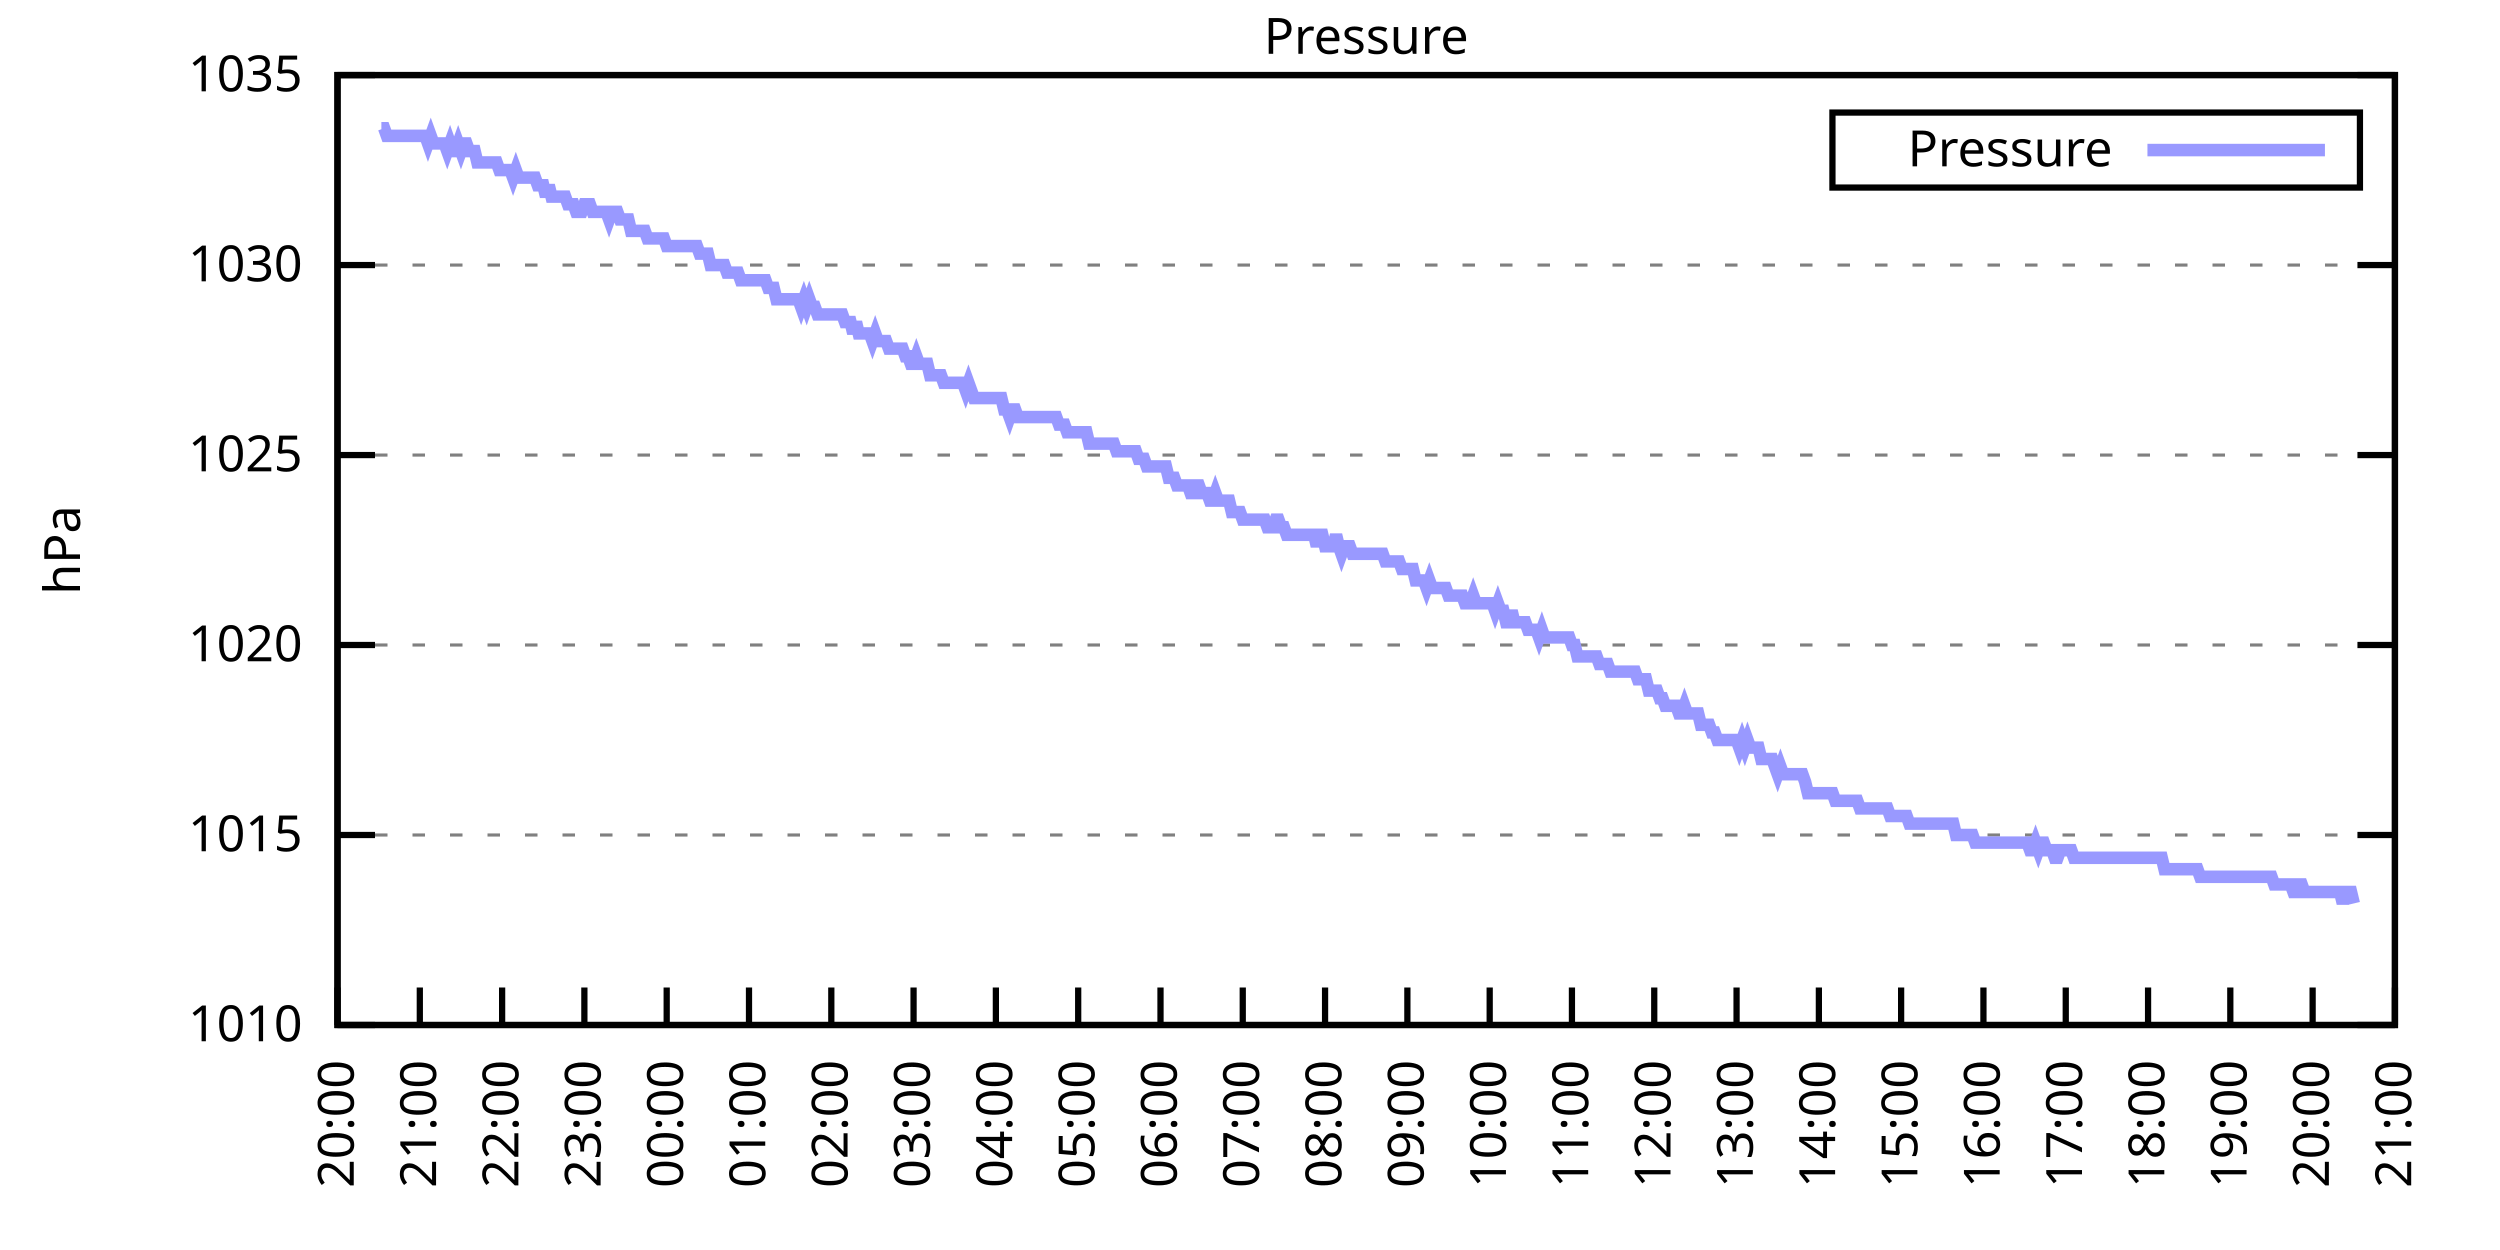
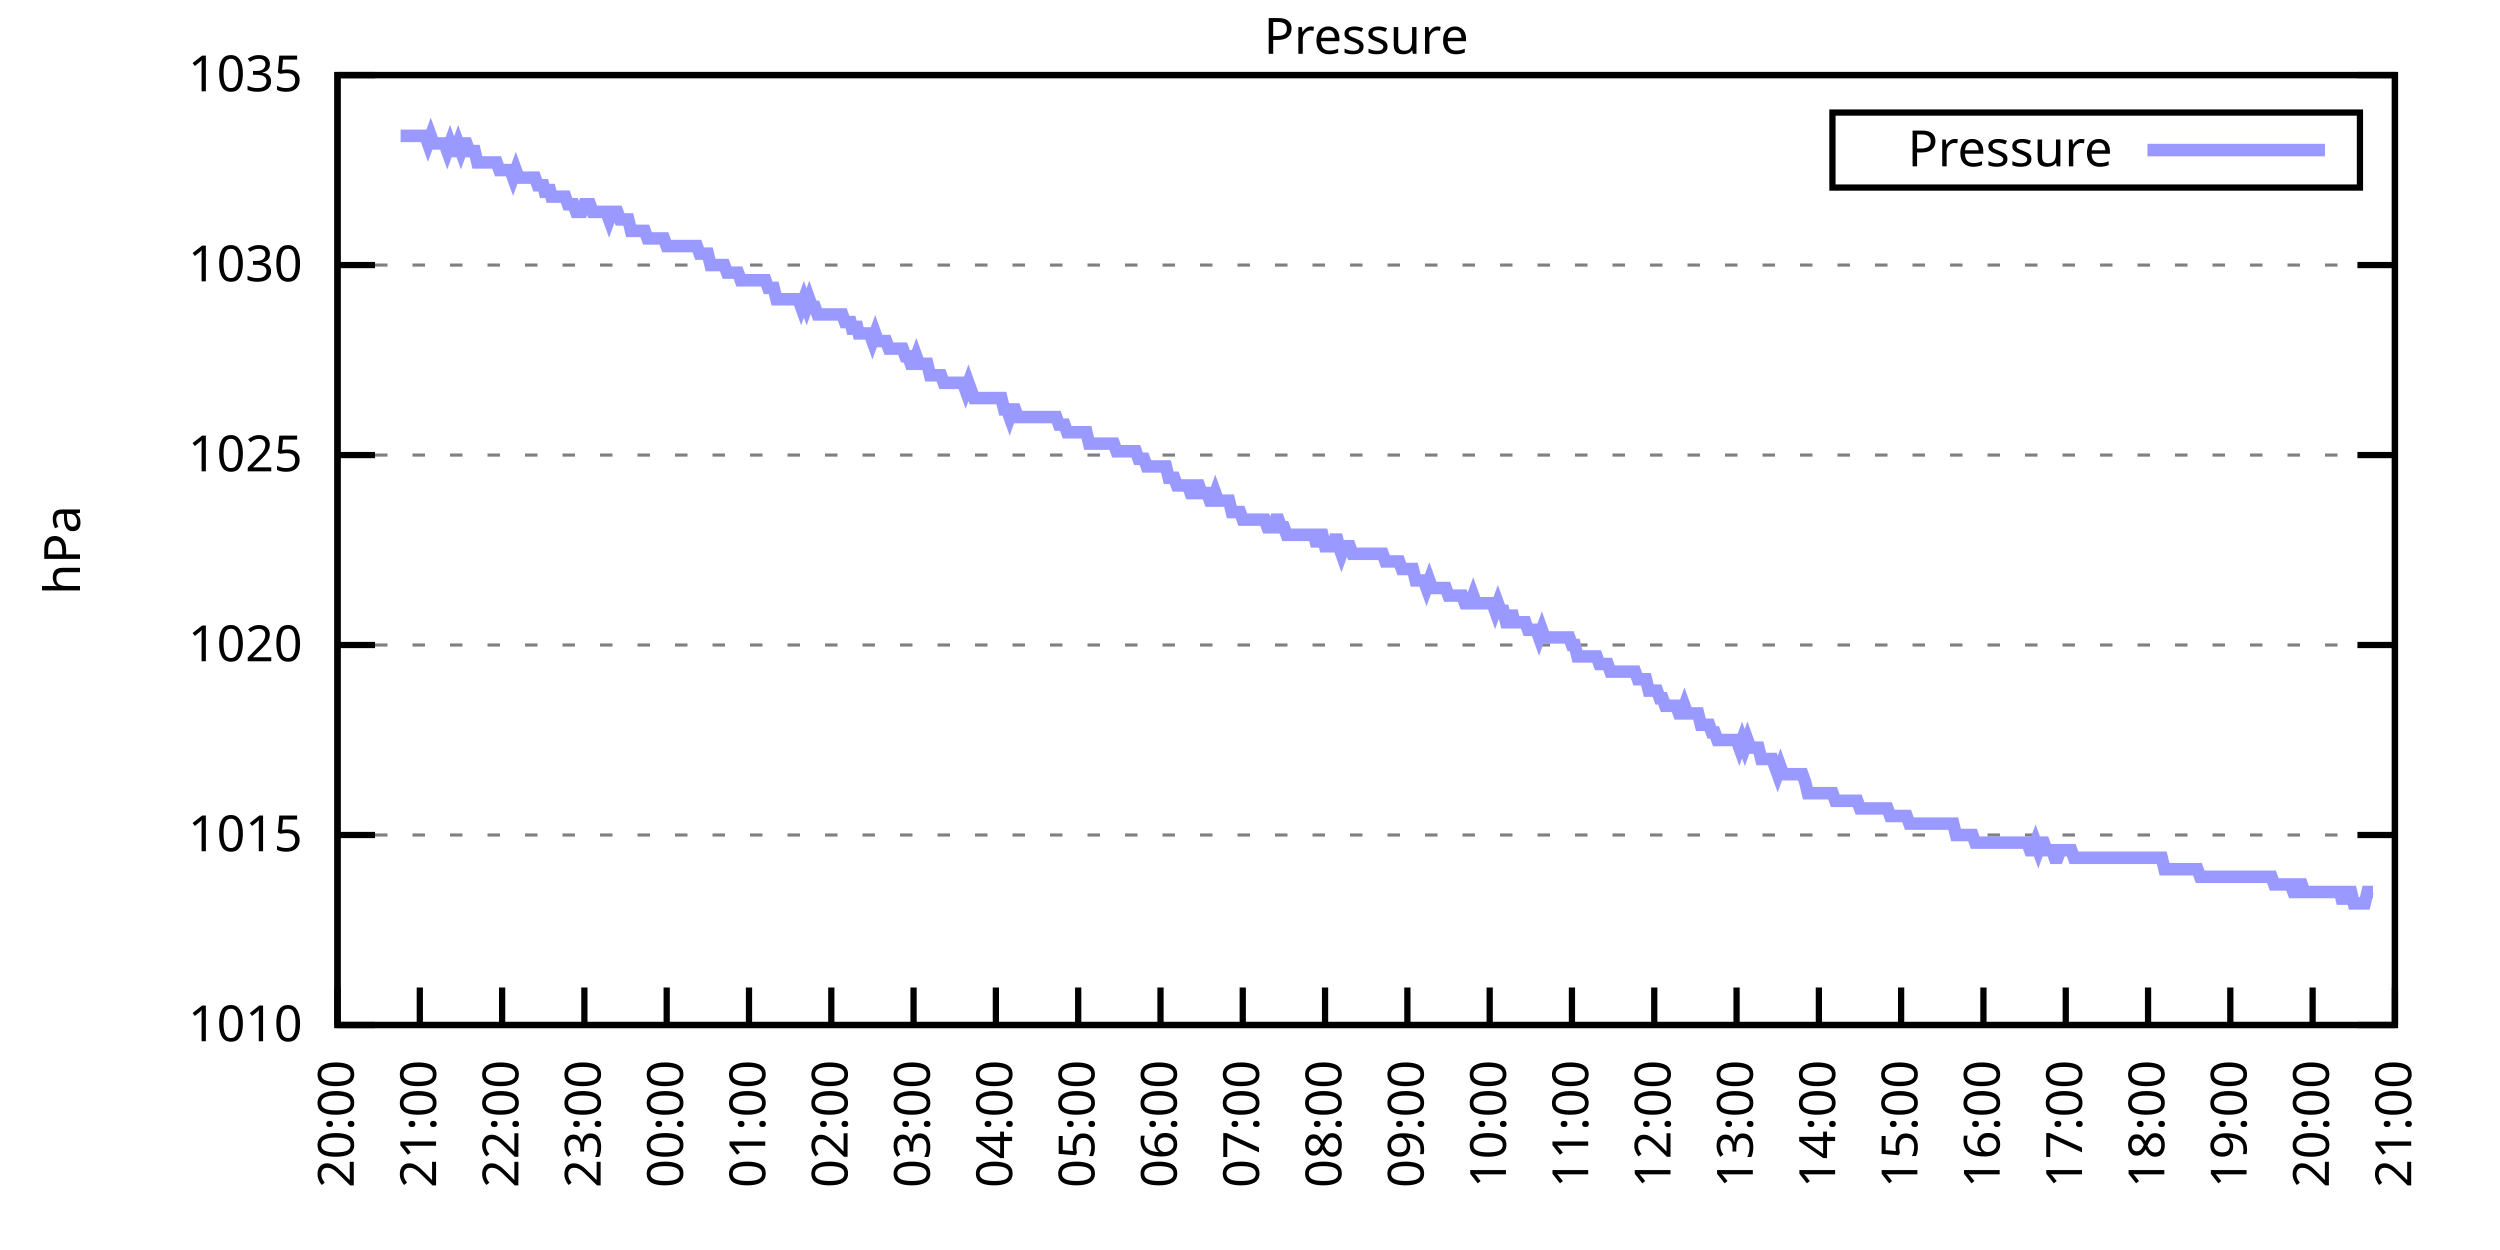
<svg xmlns="http://www.w3.org/2000/svg" xmlns:xlink="http://www.w3.org/1999/xlink" width="400" height="200" viewBox="0 0 400 200">
  <g id="gnuplot_canvas">
    <rect x="0" y="0" width="400" height="200" fill="none" />
    <defs>
      <circle id="gpDot" r="0.5" stroke-width="0.5" stroke="currentColor" />
      <path id="gpPt0" stroke-width="0.333" stroke="currentColor" d="M-1,0 h2 M0,-1 v2" />
      <path id="gpPt1" stroke-width="0.333" stroke="currentColor" d="M-1,-1 L1,1 M1,-1 L-1,1" />
      <path id="gpPt2" stroke-width="0.333" stroke="currentColor" d="M-1,0 L1,0 M0,-1 L0,1 M-1,-1 L1,1 M-1,1 L1,-1" />
      <rect id="gpPt3" stroke-width="0.333" stroke="currentColor" x="-1" y="-1" width="2" height="2" />
      <rect id="gpPt4" stroke-width="0.333" stroke="currentColor" fill="currentColor" x="-1" y="-1" width="2" height="2" />
      <circle id="gpPt5" stroke-width="0.333" stroke="currentColor" cx="0" cy="0" r="1" />
      <use xlink:href="#gpPt5" id="gpPt6" fill="currentColor" stroke="none" />
      <path id="gpPt7" stroke-width="0.333" stroke="currentColor" d="M0,-1.33 L-1.33,0.67 L1.33,0.67 z" />
      <use xlink:href="#gpPt7" id="gpPt8" fill="currentColor" stroke="none" />
      <use xlink:href="#gpPt7" id="gpPt9" stroke="currentColor" transform="rotate(180)" />
      <use xlink:href="#gpPt9" id="gpPt10" fill="currentColor" stroke="none" />
      <use xlink:href="#gpPt3" id="gpPt11" stroke="currentColor" transform="rotate(45)" />
      <use xlink:href="#gpPt11" id="gpPt12" fill="currentColor" stroke="none" />
      <path id="gpPt13" stroke-width="0.333" stroke="currentColor" d="M0,1.330 L1.265,0.411 L0.782,-1.067 L-0.782,-1.076 L-1.265,0.411 z" />
      <use xlink:href="#gpPt13" id="gpPt14" fill="currentColor" stroke="none" />
      <filter id="textbox" filterUnits="objectBoundingBox" x="0" y="0" height="1" width="1">
        <feFlood flood-color="white" flood-opacity="1" result="bgnd" />
        <feComposite in="SourceGraphic" in2="bgnd" operator="atop" />
      </filter>
      <filter id="greybox" filterUnits="objectBoundingBox" x="0" y="0" height="1" width="1">
        <feFlood flood-color="lightgrey" flood-opacity="1" result="grey" />
        <feComposite in="SourceGraphic" in2="grey" operator="atop" />
      </filter>
    </defs>
    <g fill="none" color="white" stroke="currentColor" stroke-width="1.00" stroke-linecap="butt" stroke-linejoin="miter">
</g>
    <g fill="none" color="black" stroke="currentColor" stroke-width="1.00" stroke-linecap="butt" stroke-linejoin="miter">
      <g stroke="none" shape-rendering="crispEdges">
        <polygon fill="rgb(255, 255, 255)" points="54.00,164.00 383.18,164.00 383.18,12.02 54.00,12.02 " />
      </g>
    </g>
    <g fill="none" color="black" stroke="currentColor" stroke-width="1.00" stroke-linecap="butt" stroke-linejoin="miter">
</g>
    <g fill="none" color="black" stroke="black" stroke-width="0.50" stroke-linecap="butt" stroke-linejoin="miter">
</g>
    <g fill="none" color="gray" stroke="currentColor" stroke-width="0.50" stroke-linecap="butt" stroke-linejoin="miter">
      <path stroke="gray" stroke-dasharray="2,4" class="gridline" d="M54.00,164.00 L383.19,164.00  " />
    </g>
    <g fill="none" color="gray" stroke="gray" stroke-width="1.00" stroke-linecap="butt" stroke-linejoin="miter">
</g>
    <g fill="none" color="black" stroke="currentColor" stroke-width="1.00" stroke-linecap="butt" stroke-linejoin="miter">
      <path stroke="black" d="M54.00,164.00 L60.00,164.00 M383.19,164.00 L377.19,164.00  " />
      <g transform="translate(48.40,166.60)" stroke="none" fill="black" font-family="Sans" font-size="8.00" text-anchor="end">
        <text>
          <tspan font-family="Sans"> 1010</tspan>
        </text>
      </g>
    </g>
    <g fill="none" color="black" stroke="currentColor" stroke-width="1.00" stroke-linecap="butt" stroke-linejoin="miter">
</g>
    <g fill="none" color="black" stroke="black" stroke-width="0.50" stroke-linecap="butt" stroke-linejoin="miter">
</g>
    <g fill="none" color="gray" stroke="currentColor" stroke-width="0.50" stroke-linecap="butt" stroke-linejoin="miter">
      <path stroke="gray" stroke-dasharray="2,4" class="gridline" d="M54.00,133.60 L383.19,133.60  " />
    </g>
    <g fill="none" color="gray" stroke="gray" stroke-width="1.00" stroke-linecap="butt" stroke-linejoin="miter">
</g>
    <g fill="none" color="black" stroke="currentColor" stroke-width="1.00" stroke-linecap="butt" stroke-linejoin="miter">
      <path stroke="black" d="M54.00,133.60 L60.00,133.60 M383.19,133.60 L377.19,133.60  " />
      <g transform="translate(48.40,136.20)" stroke="none" fill="black" font-family="Sans" font-size="8.00" text-anchor="end">
        <text>
          <tspan font-family="Sans"> 1015</tspan>
        </text>
      </g>
    </g>
    <g fill="none" color="black" stroke="currentColor" stroke-width="1.00" stroke-linecap="butt" stroke-linejoin="miter">
</g>
    <g fill="none" color="black" stroke="black" stroke-width="0.50" stroke-linecap="butt" stroke-linejoin="miter">
</g>
    <g fill="none" color="gray" stroke="currentColor" stroke-width="0.50" stroke-linecap="butt" stroke-linejoin="miter">
      <path stroke="gray" stroke-dasharray="2,4" class="gridline" d="M54.00,103.20 L383.19,103.20  " />
    </g>
    <g fill="none" color="gray" stroke="gray" stroke-width="1.00" stroke-linecap="butt" stroke-linejoin="miter">
</g>
    <g fill="none" color="black" stroke="currentColor" stroke-width="1.00" stroke-linecap="butt" stroke-linejoin="miter">
      <path stroke="black" d="M54.00,103.20 L60.00,103.20 M383.19,103.20 L377.19,103.20  " />
      <g transform="translate(48.40,105.80)" stroke="none" fill="black" font-family="Sans" font-size="8.00" text-anchor="end">
        <text>
          <tspan font-family="Sans"> 1020</tspan>
        </text>
      </g>
    </g>
    <g fill="none" color="black" stroke="currentColor" stroke-width="1.00" stroke-linecap="butt" stroke-linejoin="miter">
</g>
    <g fill="none" color="black" stroke="black" stroke-width="0.50" stroke-linecap="butt" stroke-linejoin="miter">
</g>
    <g fill="none" color="gray" stroke="currentColor" stroke-width="0.50" stroke-linecap="butt" stroke-linejoin="miter">
      <path stroke="gray" stroke-dasharray="2,4" class="gridline" d="M54.00,72.81 L383.19,72.81  " />
    </g>
    <g fill="none" color="gray" stroke="gray" stroke-width="1.00" stroke-linecap="butt" stroke-linejoin="miter">
</g>
    <g fill="none" color="black" stroke="currentColor" stroke-width="1.00" stroke-linecap="butt" stroke-linejoin="miter">
      <path stroke="black" d="M54.00,72.81 L60.00,72.81 M383.19,72.81 L377.19,72.81  " />
      <g transform="translate(48.40,75.41)" stroke="none" fill="black" font-family="Sans" font-size="8.00" text-anchor="end">
        <text>
          <tspan font-family="Sans"> 1025</tspan>
        </text>
      </g>
    </g>
    <g fill="none" color="black" stroke="currentColor" stroke-width="1.00" stroke-linecap="butt" stroke-linejoin="miter">
</g>
    <g fill="none" color="black" stroke="black" stroke-width="0.50" stroke-linecap="butt" stroke-linejoin="miter">
</g>
    <g fill="none" color="gray" stroke="currentColor" stroke-width="0.50" stroke-linecap="butt" stroke-linejoin="miter">
      <path stroke="gray" stroke-dasharray="2,4" class="gridline" d="M54.00,42.41 L383.19,42.41  " />
    </g>
    <g fill="none" color="gray" stroke="gray" stroke-width="1.00" stroke-linecap="butt" stroke-linejoin="miter">
</g>
    <g fill="none" color="black" stroke="currentColor" stroke-width="1.00" stroke-linecap="butt" stroke-linejoin="miter">
      <path stroke="black" d="M54.00,42.41 L60.00,42.41 M383.19,42.41 L377.19,42.41  " />
      <g transform="translate(48.40,45.01)" stroke="none" fill="black" font-family="Sans" font-size="8.00" text-anchor="end">
        <text>
          <tspan font-family="Sans"> 1030</tspan>
        </text>
      </g>
    </g>
    <g fill="none" color="black" stroke="currentColor" stroke-width="1.00" stroke-linecap="butt" stroke-linejoin="miter">
</g>
    <g fill="none" color="black" stroke="black" stroke-width="0.50" stroke-linecap="butt" stroke-linejoin="miter">
</g>
    <g fill="none" color="gray" stroke="currentColor" stroke-width="0.50" stroke-linecap="butt" stroke-linejoin="miter">
      <path stroke="gray" stroke-dasharray="2,4" class="gridline" d="M54.00,12.01 L383.19,12.01  " />
    </g>
    <g fill="none" color="gray" stroke="gray" stroke-width="1.00" stroke-linecap="butt" stroke-linejoin="miter">
</g>
    <g fill="none" color="black" stroke="currentColor" stroke-width="1.00" stroke-linecap="butt" stroke-linejoin="miter">
      <path stroke="black" d="M54.00,12.01 L60.00,12.01 M383.19,12.01 L377.19,12.01  " />
      <g transform="translate(48.40,14.61)" stroke="none" fill="black" font-family="Sans" font-size="8.00" text-anchor="end">
        <text>
          <tspan font-family="Sans"> 1035</tspan>
        </text>
      </g>
    </g>
    <g fill="none" color="black" stroke="currentColor" stroke-width="1.00" stroke-linecap="butt" stroke-linejoin="miter">
      <path stroke="black" d="M54.00,164.00 L54.00,158.00  " />
      <g transform="translate(56.60,169.60) rotate(270.00)" stroke="none" fill="black" font-family="Sans" font-size="8.00" text-anchor="end">
        <text>
          <tspan font-family="Sans">20:00</tspan>
        </text>
      </g>
    </g>
    <g fill="none" color="black" stroke="currentColor" stroke-width="1.00" stroke-linecap="butt" stroke-linejoin="miter">
      <path stroke="black" d="M67.17,164.00 L67.17,158.00  " />
      <g transform="translate(69.77,169.60) rotate(270.00)" stroke="none" fill="black" font-family="Sans" font-size="8.00" text-anchor="end">
        <text>
          <tspan font-family="Sans">21:00</tspan>
        </text>
      </g>
    </g>
    <g fill="none" color="black" stroke="currentColor" stroke-width="1.00" stroke-linecap="butt" stroke-linejoin="miter">
      <path stroke="black" d="M80.34,164.00 L80.34,158.00  " />
      <g transform="translate(82.94,169.60) rotate(270.00)" stroke="none" fill="black" font-family="Sans" font-size="8.00" text-anchor="end">
        <text>
          <tspan font-family="Sans">22:00</tspan>
        </text>
      </g>
    </g>
    <g fill="none" color="black" stroke="currentColor" stroke-width="1.00" stroke-linecap="butt" stroke-linejoin="miter">
      <path stroke="black" d="M93.50,164.00 L93.50,158.00  " />
      <g transform="translate(96.10,169.60) rotate(270.00)" stroke="none" fill="black" font-family="Sans" font-size="8.00" text-anchor="end">
        <text>
          <tspan font-family="Sans">23:00</tspan>
        </text>
      </g>
    </g>
    <g fill="none" color="black" stroke="currentColor" stroke-width="1.00" stroke-linecap="butt" stroke-linejoin="miter">
      <path stroke="black" d="M106.67,164.00 L106.67,158.00  " />
      <g transform="translate(109.27,169.60) rotate(270.00)" stroke="none" fill="black" font-family="Sans" font-size="8.00" text-anchor="end">
        <text>
          <tspan font-family="Sans">00:00</tspan>
        </text>
      </g>
    </g>
    <g fill="none" color="black" stroke="currentColor" stroke-width="1.00" stroke-linecap="butt" stroke-linejoin="miter">
      <path stroke="black" d="M119.84,164.00 L119.84,158.00  " />
      <g transform="translate(122.44,169.60) rotate(270.00)" stroke="none" fill="black" font-family="Sans" font-size="8.00" text-anchor="end">
        <text>
          <tspan font-family="Sans">01:00</tspan>
        </text>
      </g>
    </g>
    <g fill="none" color="black" stroke="currentColor" stroke-width="1.00" stroke-linecap="butt" stroke-linejoin="miter">
      <path stroke="black" d="M133.01,164.00 L133.01,158.00  " />
      <g transform="translate(135.61,169.60) rotate(270.00)" stroke="none" fill="black" font-family="Sans" font-size="8.00" text-anchor="end">
        <text>
          <tspan font-family="Sans">02:00</tspan>
        </text>
      </g>
    </g>
    <g fill="none" color="black" stroke="currentColor" stroke-width="1.00" stroke-linecap="butt" stroke-linejoin="miter">
      <path stroke="black" d="M146.17,164.00 L146.17,158.00  " />
      <g transform="translate(148.77,169.60) rotate(270.00)" stroke="none" fill="black" font-family="Sans" font-size="8.00" text-anchor="end">
        <text>
          <tspan font-family="Sans">03:00</tspan>
        </text>
      </g>
    </g>
    <g fill="none" color="black" stroke="currentColor" stroke-width="1.00" stroke-linecap="butt" stroke-linejoin="miter">
      <path stroke="black" d="M159.34,164.00 L159.34,158.00  " />
      <g transform="translate(161.94,169.60) rotate(270.00)" stroke="none" fill="black" font-family="Sans" font-size="8.00" text-anchor="end">
        <text>
          <tspan font-family="Sans">04:00</tspan>
        </text>
      </g>
    </g>
    <g fill="none" color="black" stroke="currentColor" stroke-width="1.00" stroke-linecap="butt" stroke-linejoin="miter">
      <path stroke="black" d="M172.51,164.00 L172.51,158.00  " />
      <g transform="translate(175.11,169.60) rotate(270.00)" stroke="none" fill="black" font-family="Sans" font-size="8.00" text-anchor="end">
        <text>
          <tspan font-family="Sans">05:00</tspan>
        </text>
      </g>
    </g>
    <g fill="none" color="black" stroke="currentColor" stroke-width="1.00" stroke-linecap="butt" stroke-linejoin="miter">
      <path stroke="black" d="M185.68,164.00 L185.68,158.00  " />
      <g transform="translate(188.28,169.60) rotate(270.00)" stroke="none" fill="black" font-family="Sans" font-size="8.00" text-anchor="end">
        <text>
          <tspan font-family="Sans">06:00</tspan>
        </text>
      </g>
    </g>
    <g fill="none" color="black" stroke="currentColor" stroke-width="1.00" stroke-linecap="butt" stroke-linejoin="miter">
      <path stroke="black" d="M198.84,164.00 L198.84,158.00  " />
      <g transform="translate(201.44,169.60) rotate(270.00)" stroke="none" fill="black" font-family="Sans" font-size="8.00" text-anchor="end">
        <text>
          <tspan font-family="Sans">07:00</tspan>
        </text>
      </g>
    </g>
    <g fill="none" color="black" stroke="currentColor" stroke-width="1.00" stroke-linecap="butt" stroke-linejoin="miter">
      <path stroke="black" d="M212.01,164.00 L212.01,158.00  " />
      <g transform="translate(214.61,169.60) rotate(270.00)" stroke="none" fill="black" font-family="Sans" font-size="8.00" text-anchor="end">
        <text>
          <tspan font-family="Sans">08:00</tspan>
        </text>
      </g>
    </g>
    <g fill="none" color="black" stroke="currentColor" stroke-width="1.00" stroke-linecap="butt" stroke-linejoin="miter">
      <path stroke="black" d="M225.18,164.00 L225.18,158.00  " />
      <g transform="translate(227.78,169.60) rotate(270.00)" stroke="none" fill="black" font-family="Sans" font-size="8.00" text-anchor="end">
        <text>
          <tspan font-family="Sans">09:00</tspan>
        </text>
      </g>
    </g>
    <g fill="none" color="black" stroke="currentColor" stroke-width="1.00" stroke-linecap="butt" stroke-linejoin="miter">
      <path stroke="black" d="M238.35,164.00 L238.35,158.00  " />
      <g transform="translate(240.95,169.60) rotate(270.00)" stroke="none" fill="black" font-family="Sans" font-size="8.00" text-anchor="end">
        <text>
          <tspan font-family="Sans">10:00</tspan>
        </text>
      </g>
    </g>
    <g fill="none" color="black" stroke="currentColor" stroke-width="1.00" stroke-linecap="butt" stroke-linejoin="miter">
      <path stroke="black" d="M251.51,164.00 L251.51,158.00  " />
      <g transform="translate(254.11,169.60) rotate(270.00)" stroke="none" fill="black" font-family="Sans" font-size="8.00" text-anchor="end">
        <text>
          <tspan font-family="Sans">11:00</tspan>
        </text>
      </g>
    </g>
    <g fill="none" color="black" stroke="currentColor" stroke-width="1.00" stroke-linecap="butt" stroke-linejoin="miter">
      <path stroke="black" d="M264.68,164.00 L264.68,158.00  " />
      <g transform="translate(267.28,169.60) rotate(270.00)" stroke="none" fill="black" font-family="Sans" font-size="8.00" text-anchor="end">
        <text>
          <tspan font-family="Sans">12:00</tspan>
        </text>
      </g>
    </g>
    <g fill="none" color="black" stroke="currentColor" stroke-width="1.00" stroke-linecap="butt" stroke-linejoin="miter">
      <path stroke="black" d="M277.85,164.00 L277.85,158.00  " />
      <g transform="translate(280.45,169.60) rotate(270.00)" stroke="none" fill="black" font-family="Sans" font-size="8.00" text-anchor="end">
        <text>
          <tspan font-family="Sans">13:00</tspan>
        </text>
      </g>
    </g>
    <g fill="none" color="black" stroke="currentColor" stroke-width="1.00" stroke-linecap="butt" stroke-linejoin="miter">
      <path stroke="black" d="M291.02,164.00 L291.02,158.00  " />
      <g transform="translate(293.62,169.60) rotate(270.00)" stroke="none" fill="black" font-family="Sans" font-size="8.00" text-anchor="end">
        <text>
          <tspan font-family="Sans">14:00</tspan>
        </text>
      </g>
    </g>
    <g fill="none" color="black" stroke="currentColor" stroke-width="1.00" stroke-linecap="butt" stroke-linejoin="miter">
      <path stroke="black" d="M304.18,164.00 L304.18,158.00  " />
      <g transform="translate(306.78,169.60) rotate(270.00)" stroke="none" fill="black" font-family="Sans" font-size="8.00" text-anchor="end">
        <text>
          <tspan font-family="Sans">15:00</tspan>
        </text>
      </g>
    </g>
    <g fill="none" color="black" stroke="currentColor" stroke-width="1.00" stroke-linecap="butt" stroke-linejoin="miter">
      <path stroke="black" d="M317.35,164.00 L317.35,158.00  " />
      <g transform="translate(319.95,169.60) rotate(270.00)" stroke="none" fill="black" font-family="Sans" font-size="8.00" text-anchor="end">
        <text>
          <tspan font-family="Sans">16:00</tspan>
        </text>
      </g>
    </g>
    <g fill="none" color="black" stroke="currentColor" stroke-width="1.00" stroke-linecap="butt" stroke-linejoin="miter">
      <path stroke="black" d="M330.52,164.00 L330.52,158.00  " />
      <g transform="translate(333.12,169.60) rotate(270.00)" stroke="none" fill="black" font-family="Sans" font-size="8.00" text-anchor="end">
        <text>
          <tspan font-family="Sans">17:00</tspan>
        </text>
      </g>
    </g>
    <g fill="none" color="black" stroke="currentColor" stroke-width="1.00" stroke-linecap="butt" stroke-linejoin="miter">
      <path stroke="black" d="M343.69,164.00 L343.69,158.00  " />
      <g transform="translate(346.29,169.60) rotate(270.00)" stroke="none" fill="black" font-family="Sans" font-size="8.00" text-anchor="end">
        <text>
          <tspan font-family="Sans">18:00</tspan>
        </text>
      </g>
    </g>
    <g fill="none" color="black" stroke="currentColor" stroke-width="1.00" stroke-linecap="butt" stroke-linejoin="miter">
      <path stroke="black" d="M356.85,164.00 L356.85,158.00  " />
      <g transform="translate(359.45,169.60) rotate(270.00)" stroke="none" fill="black" font-family="Sans" font-size="8.00" text-anchor="end">
        <text>
          <tspan font-family="Sans">19:00</tspan>
        </text>
      </g>
    </g>
    <g fill="none" color="black" stroke="currentColor" stroke-width="1.00" stroke-linecap="butt" stroke-linejoin="miter">
      <path stroke="black" d="M370.02,164.00 L370.02,158.00  " />
      <g transform="translate(372.62,169.60) rotate(270.00)" stroke="none" fill="black" font-family="Sans" font-size="8.00" text-anchor="end">
        <text>
          <tspan font-family="Sans">20:00</tspan>
        </text>
      </g>
    </g>
    <g fill="none" color="black" stroke="currentColor" stroke-width="1.00" stroke-linecap="butt" stroke-linejoin="miter">
      <path stroke="black" d="M383.19,164.00 L383.19,158.00  " />
      <g transform="translate(385.79,169.60) rotate(270.00)" stroke="none" fill="black" font-family="Sans" font-size="8.00" text-anchor="end">
        <text>
          <tspan font-family="Sans">21:00</tspan>
        </text>
      </g>
    </g>
    <g fill="none" color="black" stroke="currentColor" stroke-width="1.00" stroke-linecap="butt" stroke-linejoin="miter">
</g>
    <g fill="none" color="black" stroke="currentColor" stroke-width="1.00" stroke-linecap="butt" stroke-linejoin="miter">
      <path stroke="black" d="M54.00,12.01 L54.00,164.00 L383.19,164.00 L383.19,12.01 L54.00,12.01 Z  " />
    </g>
    <g fill="none" color="black" stroke="currentColor" stroke-width="1.00" stroke-linecap="butt" stroke-linejoin="miter">
</g>
    <g fill="none" color="black" stroke="currentColor" stroke-width="1.00" stroke-linecap="butt" stroke-linejoin="miter">
      <path stroke="black" d="M293.19,30.01 L293.19,18.01 L377.59,18.01 L377.59,30.01 L293.19,30.01 Z  " />
    </g>
    <g id="Pressure_plot_1">
      <g fill="none" color="white" stroke="black" stroke-width="2.00" stroke-linecap="butt" stroke-linejoin="miter">
</g>
      <g fill="none" color="black" stroke="currentColor" stroke-width="2.00" stroke-linecap="butt" stroke-linejoin="miter">
        <g transform="translate(337.99,26.61)" stroke="none" fill="black" font-family="Sans" font-size="8.00" text-anchor="end">
          <text>
            <tspan font-family="Sans">Pressure</tspan>
          </text>
        </g>
      </g>
      <g fill="none" color="black" stroke="currentColor" stroke-width="2.00" stroke-linecap="butt" stroke-linejoin="miter">
-         <path stroke="rgb(153, 153, 255)" d="M343.59,24.01 L371.99,24.01 M61.02,20.52 L61.46,20.52 L61.90,21.74 L62.34,21.74 L62.78,21.74 L63.22,21.74   L63.66,21.74 L64.10,21.74 L64.53,21.74 L64.97,21.74 L65.41,21.74 L65.85,21.74 L66.29,21.74 L66.73,21.74   L67.17,21.74 L67.61,21.74 L68.05,21.74 L68.48,22.95 L68.92,21.74 L69.36,22.95 L69.80,22.95 L70.24,22.95   L70.68,22.95 L71.12,22.95 L71.56,24.17 L72.00,22.95 L72.43,24.17 L72.87,24.17 L73.31,22.95 L73.75,24.17   L74.19,22.95 L74.63,22.95 L75.07,24.17 L75.51,24.17 L75.95,24.17 L76.38,25.99 L76.82,25.99 L77.26,25.99   L77.70,25.99 L78.14,25.99 L78.58,25.99 L79.02,25.99 L79.46,25.99 L79.90,27.21 L80.34,27.21 L80.77,27.21   L81.21,27.21 L81.65,27.21 L82.09,28.42 L82.53,27.21 L82.97,28.42 L83.41,28.42 L83.85,28.42 L84.29,28.42   L84.72,28.42 L85.16,28.42 L85.60,28.42 L86.04,29.64 L86.48,29.64 L86.92,29.64 L87.36,31.46 L87.80,29.64   L88.24,31.46 L88.67,31.46 L89.11,31.46 L89.55,31.46 L89.99,31.46 L90.43,31.46 L90.87,32.68 L91.31,32.68   L91.75,32.68 L92.19,33.90 L92.62,33.90 L93.06,33.90 L93.50,32.68 L93.94,32.68 L94.38,32.68 L94.82,33.90   L95.26,33.90 L95.70,33.90 L96.14,33.90 L96.58,33.90 L97.01,33.90 L97.45,35.11 L97.89,33.90 L98.33,33.90   L98.77,33.90 L99.21,35.11 L99.65,35.11 L100.09,35.11 L100.53,35.11 L100.96,36.94 L101.40,36.94 L101.84,36.94   L102.28,36.94 L102.72,36.94 L103.16,36.94 L103.60,38.15 L104.04,38.15 L104.48,38.15 L104.91,38.15 L105.35,38.15   L105.79,38.15 L106.23,38.15 L106.67,39.37 L107.11,39.37 L107.55,39.37 L107.99,39.37 L108.43,39.37 L108.87,39.37   L109.30,39.37 L109.74,39.37 L110.18,39.37 L110.62,39.37 L111.06,39.37 L111.50,39.37 L111.94,40.58 L112.38,40.58   L112.82,40.58 L113.25,40.58 L113.69,42.41 L114.13,42.41 L114.57,42.41 L115.01,42.41 L115.45,42.41 L115.89,42.41   L116.33,43.62 L116.77,43.62 L117.20,43.62 L117.64,43.62 L118.08,43.62 L118.52,44.84 L118.96,44.84 L119.40,44.84   L119.84,44.84 L120.28,44.84 L120.72,44.84 L121.15,44.84 L121.59,44.84 L122.03,44.84 L122.47,44.84 L122.91,46.06   L123.35,46.06 L123.79,46.06 L124.23,47.88 L124.67,47.88 L125.11,47.88 L125.54,47.88 L125.98,47.88 L126.42,47.88   L126.86,47.88 L127.30,47.88 L127.74,47.88 L128.18,49.10 L128.62,47.88 L129.06,49.10 L129.49,47.88 L129.93,49.10   L130.37,49.10 L130.81,50.31 L131.25,50.31 L131.69,50.31 L132.13,50.31 L132.57,50.31 L133.01,50.31 L133.44,50.31   L133.88,50.31 L134.32,50.31 L134.76,50.31 L135.20,51.53 L135.64,51.53 L136.08,51.53 L136.52,53.35 L136.96,51.53   L137.39,53.35 L137.83,53.35 L138.27,53.35 L138.71,53.35 L139.15,53.35 L139.59,54.57 L140.03,53.35 L140.47,54.57   L140.91,54.57 L141.35,54.57 L141.78,54.57 L142.22,55.78 L142.66,55.78 L143.10,55.78 L143.54,55.78 L143.98,55.78   L144.42,55.78 L144.86,57.00 L145.30,57.00 L145.73,58.21 L146.17,58.21 L146.61,57.00 L147.05,58.21 L147.49,58.21   L147.93,58.21 L148.37,58.21 L148.81,60.04 L149.25,60.04 L149.68,60.04 L150.12,60.04 L150.56,60.04 L151.00,61.25   L151.44,61.25 L151.88,61.25 L152.32,61.25 L152.76,61.25 L153.20,61.25 L153.63,61.25 L154.07,61.25 L154.51,62.47   L154.95,61.25 L155.39,62.47 L155.83,63.69 L156.27,63.69 L156.71,63.69 L157.15,63.69 L157.59,63.69 L158.02,63.69   L158.46,63.69 L158.90,63.69 L159.34,63.69 L159.78,63.69 L160.22,63.69 L160.66,65.51 L161.10,65.51 L161.54,66.73   L161.97,65.51 L162.41,65.51 L162.85,66.73 L163.29,66.73 L163.73,66.73 L164.17,66.73 L164.61,66.73 L165.05,66.73   L165.49,66.73 L165.92,66.73 L166.36,66.73 L166.80,66.73 L167.24,66.73 L167.68,66.73 L168.12,66.73 L168.56,66.73   L169.00,66.73 L169.44,67.94 L169.87,67.94 L170.31,67.94 L170.75,69.16 L171.19,69.16 L171.63,69.16 L172.07,69.16   L172.51,69.16 L172.95,69.16 L173.39,69.16 L173.83,69.16 L174.26,70.98 L174.70,70.98 L175.14,70.98 L175.58,70.98   L176.02,70.98 L176.46,70.98 L176.90,70.98 L177.34,70.98 L177.78,70.98 L178.21,70.98 L178.65,72.20 L179.09,72.20   L179.53,72.20 L179.97,72.20 L180.41,72.20 L180.85,72.20 L181.29,72.20 L181.73,72.20 L182.16,73.41 L182.60,73.41   L183.04,73.41 L183.48,74.63 L183.92,74.63 L184.36,74.63 L184.80,74.63 L185.24,74.63 L185.68,74.63 L186.11,74.63   L186.55,74.63 L186.99,76.45 L187.43,76.45 L187.87,76.45 L188.31,77.67 L188.75,77.67 L189.19,77.67 L189.63,77.67   L190.07,77.67 L190.50,78.89 L190.94,78.89 L191.38,77.67 L191.82,77.67 L192.26,78.89 L192.70,78.89 L193.14,78.89   L193.58,80.10 L194.02,80.10 L194.45,78.89 L194.89,80.10 L195.33,80.10 L195.77,80.10 L196.21,80.10 L196.65,80.10   L197.09,81.93 L197.53,81.93 L197.97,81.93 L198.40,81.93 L198.84,83.14 L199.28,83.14 L199.72,83.14 L200.16,83.14   L200.60,83.14 L201.04,83.14 L201.48,83.14 L201.92,83.14 L202.35,83.14 L202.79,84.36 L203.23,84.36 L203.67,84.36   L204.11,83.14 L204.55,83.14 L204.99,84.36 L205.43,84.36 L205.87,85.57 L206.31,85.57 L206.74,85.57 L207.18,85.57   L207.62,85.57 L208.06,85.57 L208.50,85.57 L208.94,85.57 L209.38,85.57 L209.82,85.57 L210.26,85.57 L210.69,87.40   L211.13,85.57 L211.57,85.57 L212.01,87.40 L212.45,87.40 L212.89,87.40 L213.33,87.40 L213.77,85.57 L214.21,87.40   L214.64,88.61 L215.08,87.40 L215.52,87.40 L215.96,87.40 L216.40,88.61 L216.84,88.61 L217.28,88.61 L217.72,88.61   L218.16,88.61 L218.60,88.61 L219.03,88.61 L219.47,88.61 L219.91,88.61 L220.35,88.61 L220.79,88.61 L221.23,88.61   L221.67,89.83 L222.11,89.83 L222.55,89.83 L222.98,89.83 L223.42,89.83 L223.86,89.83 L224.30,91.04 L224.74,91.04   L225.18,91.04 L225.62,91.04 L226.06,91.04 L226.50,92.87 L226.93,92.87 L227.37,92.87 L227.81,92.87 L228.25,94.08   L228.69,92.87 L229.13,94.08 L229.57,94.08 L230.01,94.08 L230.45,94.08 L230.88,94.08 L231.32,94.08 L231.76,95.30   L232.20,95.30 L232.64,95.30 L233.08,95.30 L233.52,95.30 L233.96,95.30 L234.40,96.52 L234.84,96.52 L235.27,96.52   L235.71,95.30 L236.15,96.52 L236.59,96.52 L237.03,96.52 L237.47,96.52 L237.91,96.52 L238.35,96.52 L238.79,96.52   L239.22,97.73 L239.66,96.52 L240.10,97.73 L240.54,97.73 L240.98,99.56 L241.42,99.56 L241.86,97.73 L242.30,99.56   L242.74,99.56 L243.17,99.56 L243.61,99.56 L244.05,99.56 L244.49,100.77 L244.93,100.77 L245.37,100.77 L245.81,100.77   L246.25,101.99 L246.69,100.77 L247.12,101.99 L247.56,101.99 L248.00,101.99 L248.44,101.99 L248.88,101.99 L249.32,101.99   L249.76,101.99 L250.20,101.99 L250.64,101.99 L251.08,101.99 L251.51,103.20 L251.95,103.20 L252.39,105.03 L252.83,105.03   L253.27,105.03 L253.71,105.03 L254.15,105.03 L254.59,105.03 L255.03,105.03 L255.46,105.03 L255.90,106.24 L256.34,106.24   L256.78,106.24 L257.22,106.24 L257.66,107.46 L258.10,107.46 L258.54,107.46 L258.98,107.46 L259.41,107.46 L259.85,107.46   L260.29,107.46 L260.73,107.46 L261.17,107.46 L261.61,107.46 L262.05,108.68 L262.49,108.68 L262.93,108.68 L263.36,108.68   L263.80,110.50 L264.24,110.50 L264.68,110.50 L265.12,110.50 L265.56,111.72 L266.00,111.72 L266.44,112.93 L266.88,112.93   L267.32,112.93 L267.75,112.93 L268.19,112.93 L268.63,114.15 L269.07,114.15 L269.51,112.93 L269.95,114.15 L270.39,114.15   L270.83,114.15 L271.27,114.15 L271.70,114.15 L272.14,115.97 L272.58,115.97 L273.02,115.97 L273.46,115.97 L273.90,117.19   L274.34,117.19 L274.78,118.40 L275.22,118.40 L275.65,118.40 L276.09,118.40 L276.53,118.40 L276.97,118.40 L277.41,118.40   L277.85,118.40 L278.29,119.62 L278.73,118.40 L279.17,119.62 L279.60,118.40 L280.04,119.62 L280.48,119.62 L280.92,119.62   L281.36,119.62 L281.80,121.44 L282.24,121.44 L282.68,121.44 L283.12,121.44 L283.56,121.44 L283.99,122.66 L284.43,123.87   L284.87,122.66 L285.31,123.87 L285.75,123.87 L286.19,123.87 L286.63,123.87 L287.07,123.87 L287.51,123.87 L287.94,123.87   L288.38,123.87 L288.82,125.09 L289.26,126.91 L289.70,126.91 L290.14,126.91 L290.58,126.91 L291.02,126.91 L291.46,126.91   L291.89,126.91 L292.33,126.91 L292.77,126.91 L293.21,126.91 L293.65,128.13 L294.09,128.13 L294.53,128.13 L294.97,128.13   L295.41,128.13 L295.84,128.13 L296.28,128.13 L296.72,128.13 L297.16,128.13 L297.60,129.35 L298.04,129.35 L298.48,129.35   L298.92,129.35 L299.36,129.35 L299.80,129.35 L300.23,129.35 L300.67,129.35 L301.11,129.35 L301.55,129.35 L301.99,129.35   L302.43,130.56 L302.87,130.56 L303.31,130.56 L303.75,130.56 L304.18,130.56 L304.62,130.56 L305.06,130.56 L305.50,131.78   L305.94,131.78 L306.38,131.78 L306.82,131.78 L307.26,131.78 L307.70,131.78 L308.13,131.78 L308.57,131.78 L309.01,131.78   L309.45,131.78 L309.89,131.78 L310.33,131.78 L310.77,131.78 L311.21,131.78 L311.65,131.78 L312.08,131.78 L312.52,131.78   L312.96,133.60 L313.40,133.60 L313.84,133.60 L314.28,133.60 L314.72,133.60 L315.16,133.60 L315.60,133.60 L316.04,134.82   L316.47,134.82 L316.91,134.82 L317.35,134.82 L317.79,134.82 L318.23,134.82 L318.67,134.82 L319.11,134.82 L319.55,134.82   L319.99,134.82 L320.42,134.82 L320.86,134.82 L321.30,134.82 L321.74,134.82 L322.18,134.82 L322.62,134.82 L323.06,134.82   L323.50,134.82 L323.94,134.82 L324.37,134.82 L324.81,136.03 L325.25,136.03 L325.69,134.82 L326.13,136.03 L326.57,134.82   L327.01,134.82 L327.45,136.03 L327.89,136.03 L328.33,136.03 L328.76,137.25 L329.20,137.25 L329.64,136.03 L330.08,136.03   L330.52,136.03 L330.96,136.03 L331.40,136.03 L331.84,137.25 L332.28,137.25 L332.71,137.25 L333.15,137.25 L333.59,137.25   L334.03,137.25 L334.47,137.25 L334.91,137.25 L335.35,137.25 L335.79,137.25 L336.23,137.25 L336.66,137.25 L337.10,137.25   L337.54,137.25 L337.98,137.25 L338.42,137.25 L338.86,137.25 L339.30,137.25 L339.74,137.25 L340.18,137.25 L340.61,137.25   L341.05,137.25 L341.49,137.25 L341.93,137.25 L342.37,137.25 L342.81,137.25 L343.25,137.25 L343.69,137.25 L344.13,137.25   L344.57,137.25 L345.00,137.25 L345.44,137.25 L345.88,137.25 L346.32,139.07 L346.76,139.07 L347.20,139.07 L347.64,139.07   L348.08,139.07 L348.52,139.07 L348.95,139.07 L349.39,139.07 L349.83,139.07 L350.27,139.07 L350.71,139.07 L351.15,139.07   L351.59,139.07 L352.03,140.29 L352.47,140.29 L352.90,140.29 L353.34,140.29 L353.78,140.29 L354.22,140.29 L354.66,140.29   L355.10,140.29 L355.54,140.29 L355.98,140.29 L356.42,140.29 L356.85,140.29 L357.29,140.29 L357.73,140.29 L358.17,140.29   L358.61,140.29 L359.05,140.29 L359.49,140.29 L359.93,140.29 L360.37,140.29 L360.81,140.29 L361.24,140.29 L361.68,140.29   L362.12,140.29 L362.56,140.29 L363.00,140.29 L363.44,140.29 L363.88,141.51 L364.32,141.51 L364.76,141.51 L365.19,141.51   L365.63,141.51 L366.07,141.51 L366.51,141.51 L366.95,142.72 L367.39,142.72 L367.83,141.51 L368.27,141.51 L368.71,142.72   L369.14,142.72 L369.58,142.72 L370.02,142.72 L370.46,142.72 L370.90,142.72 L371.34,142.72 L371.78,142.72 L372.22,142.72   L372.66,142.72 L373.09,142.72 L373.53,142.72 L373.97,142.72 L374.41,142.72 L374.85,144.55 L375.29,142.72 L375.73,142.72   L376.17,142.72 L376.61,144.55  " />
+         <path stroke="rgb(153, 153, 255)" d="M343.59,24.01 L371.99,24.01 M64.10,21.74 L64.53,21.74 L64.97,21.74 L65.41,21.74 L65.85,21.74 L66.29,21.74   L66.73,21.74 L67.17,21.74 L67.61,21.74 L68.05,21.74 L68.48,22.95 L68.92,21.74 L69.36,22.95 L69.80,22.95   L70.24,22.95 L70.68,22.95 L71.12,22.95 L71.56,24.17 L72.00,22.95 L72.43,24.17 L72.87,24.17 L73.31,22.95   L73.75,24.17 L74.19,22.95 L74.63,22.95 L75.07,24.17 L75.51,24.17 L75.95,24.17 L76.38,25.99 L76.82,25.99   L77.26,25.99 L77.70,25.99 L78.14,25.99 L78.58,25.99 L79.02,25.99 L79.46,25.99 L79.90,27.21 L80.34,27.21   L80.77,27.21 L81.21,27.21 L81.65,27.21 L82.09,28.42 L82.53,27.21 L82.97,28.42 L83.41,28.42 L83.85,28.42   L84.29,28.42 L84.72,28.42 L85.16,28.42 L85.60,28.42 L86.04,29.64 L86.48,29.64 L86.92,29.64 L87.36,31.46   L87.80,29.64 L88.24,31.46 L88.67,31.46 L89.11,31.46 L89.55,31.46 L89.99,31.46 L90.43,31.46 L90.87,32.68   L91.31,32.68 L91.75,32.68 L92.19,33.90 L92.62,33.90 L93.06,33.90 L93.50,32.68 L93.94,32.68 L94.38,32.68   L94.82,33.90 L95.26,33.90 L95.70,33.90 L96.14,33.90 L96.58,33.90 L97.01,33.90 L97.45,35.11 L97.89,33.90   L98.33,33.90 L98.77,33.90 L99.21,35.11 L99.65,35.11 L100.09,35.11 L100.53,35.11 L100.96,36.94 L101.40,36.94   L101.84,36.94 L102.28,36.94 L102.72,36.94 L103.16,36.94 L103.60,38.15 L104.04,38.15 L104.48,38.15 L104.91,38.15   L105.35,38.15 L105.79,38.15 L106.23,38.15 L106.67,39.37 L107.11,39.37 L107.55,39.37 L107.99,39.37 L108.43,39.37   L108.87,39.37 L109.30,39.37 L109.74,39.37 L110.18,39.37 L110.62,39.37 L111.06,39.37 L111.50,39.37 L111.94,40.58   L112.38,40.58 L112.82,40.58 L113.25,40.58 L113.69,42.41 L114.13,42.41 L114.57,42.41 L115.01,42.41 L115.45,42.41   L115.89,42.41 L116.33,43.62 L116.77,43.62 L117.20,43.62 L117.64,43.62 L118.08,43.62 L118.52,44.84 L118.96,44.84   L119.40,44.84 L119.84,44.84 L120.28,44.84 L120.72,44.84 L121.15,44.84 L121.59,44.84 L122.03,44.84 L122.47,44.84   L122.91,46.06 L123.35,46.06 L123.79,46.06 L124.23,47.88 L124.67,47.88 L125.11,47.88 L125.54,47.88 L125.98,47.88   L126.42,47.88 L126.86,47.88 L127.30,47.88 L127.74,47.88 L128.18,49.10 L128.62,47.88 L129.06,49.10 L129.49,47.88   L129.93,49.10 L130.37,49.10 L130.81,50.31 L131.25,50.31 L131.69,50.31 L132.13,50.31 L132.57,50.31 L133.01,50.31   L133.44,50.31 L133.88,50.31 L134.32,50.31 L134.76,50.31 L135.20,51.53 L135.64,51.53 L136.08,51.53 L136.52,53.35   L136.96,51.53 L137.39,53.35 L137.83,53.35 L138.27,53.35 L138.71,53.35 L139.15,53.35 L139.59,54.57 L140.03,53.35   L140.47,54.57 L140.91,54.57 L141.35,54.57 L141.78,54.57 L142.22,55.78 L142.66,55.78 L143.10,55.78 L143.54,55.78   L143.98,55.78 L144.42,55.78 L144.86,57.00 L145.30,57.00 L145.73,58.21 L146.17,58.21 L146.61,57.00 L147.05,58.21   L147.49,58.21 L147.93,58.21 L148.37,58.21 L148.81,60.04 L149.25,60.04 L149.68,60.04 L150.12,60.04 L150.56,60.04   L151.00,61.25 L151.44,61.25 L151.88,61.25 L152.32,61.25 L152.76,61.25 L153.20,61.25 L153.63,61.25 L154.07,61.25   L154.51,62.47 L154.95,61.25 L155.39,62.47 L155.83,63.69 L156.27,63.69 L156.71,63.69 L157.15,63.69 L157.59,63.69   L158.02,63.69 L158.46,63.69 L158.90,63.69 L159.34,63.69 L159.78,63.69 L160.22,63.69 L160.66,65.51 L161.10,65.51   L161.54,66.73 L161.97,65.51 L162.41,65.51 L162.85,66.73 L163.29,66.73 L163.73,66.73 L164.17,66.73 L164.61,66.73   L165.05,66.73 L165.49,66.73 L165.92,66.73 L166.36,66.73 L166.80,66.73 L167.24,66.73 L167.68,66.73 L168.12,66.73   L168.56,66.73 L169.00,66.73 L169.44,67.94 L169.87,67.94 L170.31,67.94 L170.75,69.16 L171.19,69.16 L171.63,69.16   L172.07,69.16 L172.51,69.16 L172.95,69.16 L173.39,69.16 L173.83,69.16 L174.26,70.98 L174.70,70.98 L175.14,70.98   L175.58,70.98 L176.02,70.98 L176.46,70.98 L176.90,70.98 L177.34,70.98 L177.78,70.98 L178.21,70.98 L178.65,72.20   L179.09,72.20 L179.53,72.20 L179.97,72.20 L180.41,72.20 L180.85,72.20 L181.29,72.20 L181.73,72.20 L182.16,73.41   L182.60,73.41 L183.04,73.41 L183.48,74.63 L183.92,74.63 L184.36,74.63 L184.80,74.63 L185.24,74.63 L185.68,74.63   L186.11,74.63 L186.55,74.63 L186.99,76.45 L187.43,76.45 L187.87,76.45 L188.31,77.67 L188.75,77.67 L189.19,77.67   L189.63,77.67 L190.07,77.67 L190.50,78.89 L190.94,78.89 L191.38,77.67 L191.82,77.67 L192.26,78.89 L192.70,78.89   L193.14,78.89 L193.58,80.10 L194.02,80.10 L194.45,78.89 L194.89,80.10 L195.33,80.10 L195.77,80.10 L196.21,80.10   L196.65,80.10 L197.09,81.93 L197.53,81.93 L197.97,81.93 L198.40,81.93 L198.84,83.14 L199.28,83.14 L199.72,83.14   L200.16,83.14 L200.60,83.14 L201.04,83.14 L201.48,83.14 L201.92,83.14 L202.35,83.14 L202.79,84.36 L203.23,84.36   L203.67,84.36 L204.11,83.14 L204.55,83.14 L204.99,84.36 L205.43,84.36 L205.87,85.57 L206.31,85.57 L206.74,85.57   L207.18,85.57 L207.62,85.57 L208.06,85.57 L208.50,85.57 L208.94,85.57 L209.38,85.57 L209.82,85.57 L210.26,85.57   L210.69,87.40 L211.13,85.57 L211.57,85.57 L212.01,87.40 L212.45,87.40 L212.89,87.40 L213.33,87.40 L213.77,85.57   L214.21,87.40 L214.64,88.61 L215.08,87.40 L215.52,87.40 L215.96,87.40 L216.40,88.61 L216.84,88.61 L217.28,88.61   L217.72,88.61 L218.16,88.61 L218.60,88.61 L219.03,88.61 L219.47,88.61 L219.91,88.61 L220.35,88.61 L220.79,88.61   L221.23,88.61 L221.67,89.83 L222.11,89.83 L222.55,89.83 L222.98,89.83 L223.42,89.83 L223.86,89.83 L224.30,91.04   L224.74,91.04 L225.18,91.04 L225.62,91.04 L226.06,91.04 L226.50,92.87 L226.93,92.87 L227.37,92.87 L227.81,92.87   L228.25,94.08 L228.69,92.87 L229.13,94.08 L229.57,94.08 L230.01,94.08 L230.45,94.08 L230.88,94.08 L231.32,94.08   L231.76,95.30 L232.20,95.30 L232.64,95.30 L233.08,95.30 L233.52,95.30 L233.96,95.30 L234.40,96.52 L234.84,96.52   L235.27,96.52 L235.71,95.30 L236.15,96.52 L236.59,96.52 L237.03,96.52 L237.47,96.52 L237.91,96.52 L238.35,96.52   L238.79,96.52 L239.22,97.73 L239.66,96.52 L240.10,97.73 L240.54,97.73 L240.98,99.56 L241.42,99.56 L241.86,97.73   L242.30,99.56 L242.74,99.56 L243.17,99.56 L243.61,99.56 L244.05,99.56 L244.49,100.77 L244.93,100.77 L245.37,100.77   L245.81,100.77 L246.25,101.99 L246.69,100.77 L247.12,101.99 L247.56,101.99 L248.00,101.99 L248.44,101.99 L248.88,101.99   L249.32,101.99 L249.76,101.99 L250.20,101.99 L250.64,101.99 L251.08,101.99 L251.51,103.20 L251.95,103.20 L252.39,105.03   L252.83,105.03 L253.27,105.03 L253.71,105.03 L254.15,105.03 L254.59,105.03 L255.03,105.03 L255.46,105.03 L255.90,106.24   L256.34,106.24 L256.78,106.24 L257.22,106.24 L257.66,107.46 L258.10,107.46 L258.54,107.46 L258.98,107.46 L259.41,107.46   L259.85,107.46 L260.29,107.46 L260.73,107.46 L261.17,107.46 L261.61,107.46 L262.05,108.68 L262.49,108.68 L262.93,108.68   L263.36,108.68 L263.80,110.50 L264.24,110.50 L264.68,110.50 L265.12,110.50 L265.56,111.72 L266.00,111.72 L266.44,112.93   L266.88,112.93 L267.32,112.93 L267.75,112.93 L268.19,112.93 L268.63,114.15 L269.07,114.15 L269.51,112.93 L269.95,114.15   L270.39,114.15 L270.83,114.15 L271.27,114.15 L271.70,114.15 L272.14,115.97 L272.58,115.97 L273.02,115.97 L273.46,115.97   L273.90,117.19 L274.34,117.19 L274.78,118.40 L275.22,118.40 L275.65,118.40 L276.09,118.40 L276.53,118.40 L276.97,118.40   L277.41,118.40 L277.85,118.40 L278.29,119.62 L278.73,118.40 L279.17,119.62 L279.60,118.40 L280.04,119.62 L280.48,119.62   L280.92,119.62 L281.36,119.62 L281.80,121.44 L282.24,121.44 L282.68,121.44 L283.12,121.44 L283.56,121.44 L283.99,122.66   L284.43,123.87 L284.87,122.66 L285.31,123.87 L285.75,123.87 L286.19,123.87 L286.63,123.87 L287.07,123.87 L287.51,123.87   L287.94,123.87 L288.38,123.87 L288.82,125.09 L289.26,126.91 L289.70,126.91 L290.14,126.91 L290.58,126.91 L291.02,126.91   L291.46,126.91 L291.89,126.91 L292.33,126.91 L292.77,126.91 L293.21,126.91 L293.65,128.13 L294.09,128.13 L294.53,128.13   L294.97,128.13 L295.41,128.13 L295.84,128.13 L296.28,128.13 L296.72,128.13 L297.16,128.13 L297.60,129.35 L298.04,129.35   L298.48,129.35 L298.92,129.35 L299.36,129.35 L299.80,129.35 L300.23,129.35 L300.67,129.35 L301.11,129.35 L301.55,129.35   L301.99,129.35 L302.43,130.56 L302.87,130.56 L303.31,130.56 L303.75,130.56 L304.18,130.56 L304.62,130.56 L305.06,130.56   L305.50,131.78 L305.94,131.78 L306.38,131.78 L306.82,131.78 L307.26,131.78 L307.70,131.78 L308.13,131.78 L308.57,131.78   L309.01,131.78 L309.45,131.78 L309.89,131.78 L310.33,131.78 L310.77,131.78 L311.21,131.78 L311.65,131.78 L312.08,131.78   L312.52,131.78 L312.96,133.60 L313.40,133.60 L313.84,133.60 L314.28,133.60 L314.72,133.60 L315.16,133.60 L315.60,133.60   L316.04,134.82 L316.47,134.82 L316.91,134.82 L317.35,134.82 L317.79,134.82 L318.23,134.82 L318.67,134.82 L319.11,134.82   L319.55,134.82 L319.99,134.82 L320.42,134.82 L320.86,134.82 L321.30,134.82 L321.74,134.82 L322.18,134.82 L322.62,134.82   L323.06,134.82 L323.50,134.82 L323.94,134.82 L324.37,134.82 L324.81,136.03 L325.25,136.03 L325.69,134.82 L326.13,136.03   L326.57,134.82 L327.01,134.82 L327.45,136.03 L327.89,136.03 L328.33,136.03 L328.76,137.25 L329.20,137.25 L329.64,136.03   L330.08,136.03 L330.52,136.03 L330.96,136.03 L331.40,136.03 L331.84,137.25 L332.28,137.25 L332.71,137.25 L333.15,137.25   L333.59,137.25 L334.03,137.25 L334.47,137.25 L334.91,137.25 L335.35,137.25 L335.79,137.25 L336.23,137.25 L336.66,137.25   L337.10,137.25 L337.54,137.25 L337.98,137.25 L338.42,137.25 L338.86,137.25 L339.30,137.25 L339.74,137.25 L340.18,137.25   L340.61,137.25 L341.05,137.25 L341.49,137.25 L341.93,137.25 L342.37,137.25 L342.81,137.25 L343.25,137.25 L343.69,137.25   L344.13,137.25 L344.57,137.25 L345.00,137.25 L345.44,137.25 L345.88,137.25 L346.32,139.07 L346.76,139.07 L347.20,139.07   L347.64,139.07 L348.08,139.07 L348.52,139.07 L348.95,139.07 L349.39,139.07 L349.83,139.07 L350.27,139.07 L350.71,139.07   L351.15,139.07 L351.59,139.07 L352.03,140.29 L352.47,140.29 L352.90,140.29 L353.34,140.29 L353.78,140.29 L354.22,140.29   L354.66,140.29 L355.10,140.29 L355.54,140.29 L355.98,140.29 L356.42,140.29 L356.85,140.29 L357.29,140.29 L357.73,140.29   L358.17,140.29 L358.61,140.29 L359.05,140.29 L359.49,140.29 L359.93,140.29 L360.37,140.29 L360.81,140.29 L361.24,140.29   L361.68,140.29 L362.12,140.29 L362.56,140.29 L363.00,140.29 L363.44,140.29 L363.88,141.51 L364.32,141.51 L364.76,141.51   L365.19,141.51 L365.63,141.51 L366.07,141.51 L366.51,141.51 L366.95,142.72 L367.39,142.72 L367.83,141.51 L368.27,141.51   L368.71,142.72 L369.14,142.72 L369.58,142.72 L370.02,142.72 L370.46,142.72 L370.90,142.72 L371.34,142.72 L371.78,142.72   L372.22,142.72 L372.66,142.72 L373.09,142.72 L373.53,142.72 L373.97,142.72 L374.41,142.72 L374.85,144.55 L375.29,142.72   L375.73,142.72 L376.17,142.72 L376.61,144.55 L377.05,144.55 L377.48,144.55 L377.92,144.55 L378.36,144.55 L378.80,142.72   L379.24,142.72 L379.68,142.72  " />
      </g>
    </g>
    <g fill="none" color="black" stroke="currentColor" stroke-width="2.00" stroke-linecap="butt" stroke-linejoin="miter">
</g>
    <g fill="none" color="black" stroke="black" stroke-width="1.00" stroke-linecap="butt" stroke-linejoin="miter">
</g>
    <g fill="none" color="black" stroke="currentColor" stroke-width="1.00" stroke-linecap="butt" stroke-linejoin="miter">
      <path stroke="black" d="M54.00,12.01 L54.00,164.00 L383.19,164.00 L383.19,12.01 L54.00,12.01 Z  " />
      <g transform="translate(12.80,88.01) rotate(270.00)" stroke="none" fill="black" font-family="Sans" font-size="8.00" text-anchor="middle">
        <text>
          <tspan font-family="Sans">hPa</tspan>
        </text>
      </g>
    </g>
    <g fill="none" color="black" stroke="currentColor" stroke-width="1.00" stroke-linecap="butt" stroke-linejoin="miter">
</g>
    <g fill="none" color="black" stroke="currentColor" stroke-width="1.00" stroke-linecap="butt" stroke-linejoin="miter">
      <g transform="translate(218.59,8.61)" stroke="none" fill="black" font-family="Sans" font-size="8.00" text-anchor="middle">
        <text>
          <tspan font-family="Sans">Pressure</tspan>
        </text>
      </g>
    </g>
    <g fill="none" color="black" stroke="currentColor" stroke-width="1.00" stroke-linecap="butt" stroke-linejoin="miter">
</g>
  </g>
</svg>
